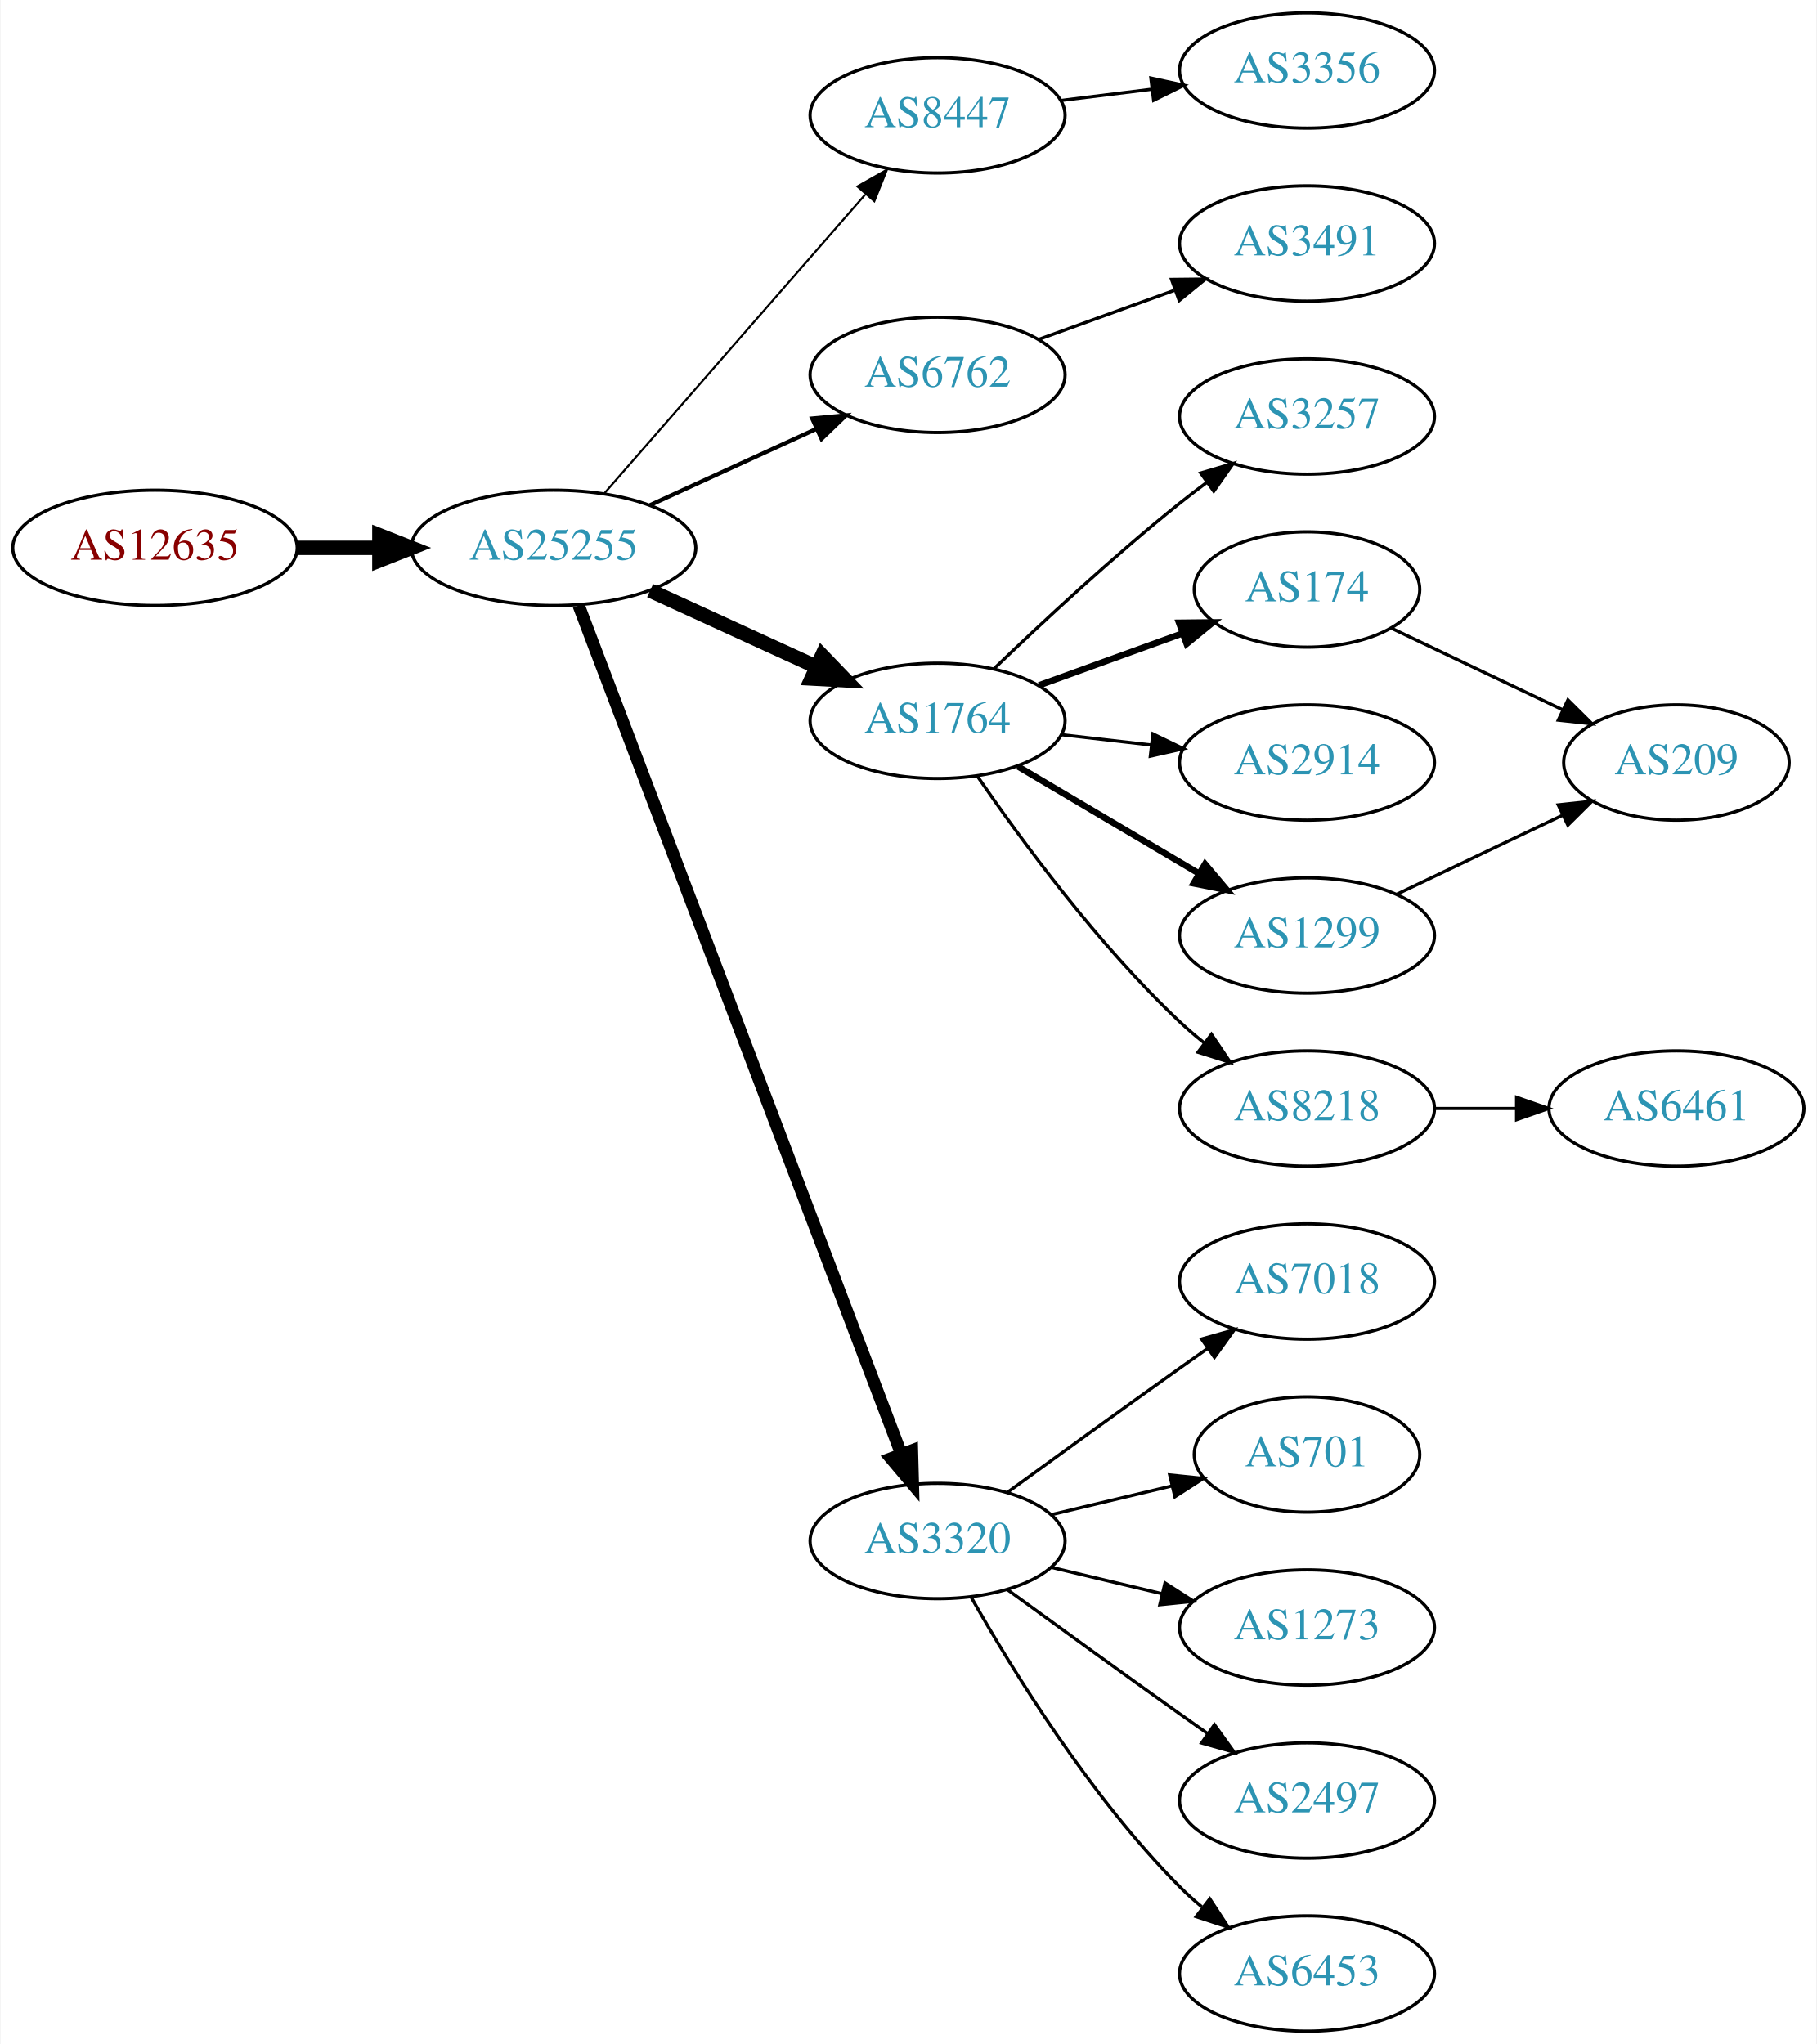
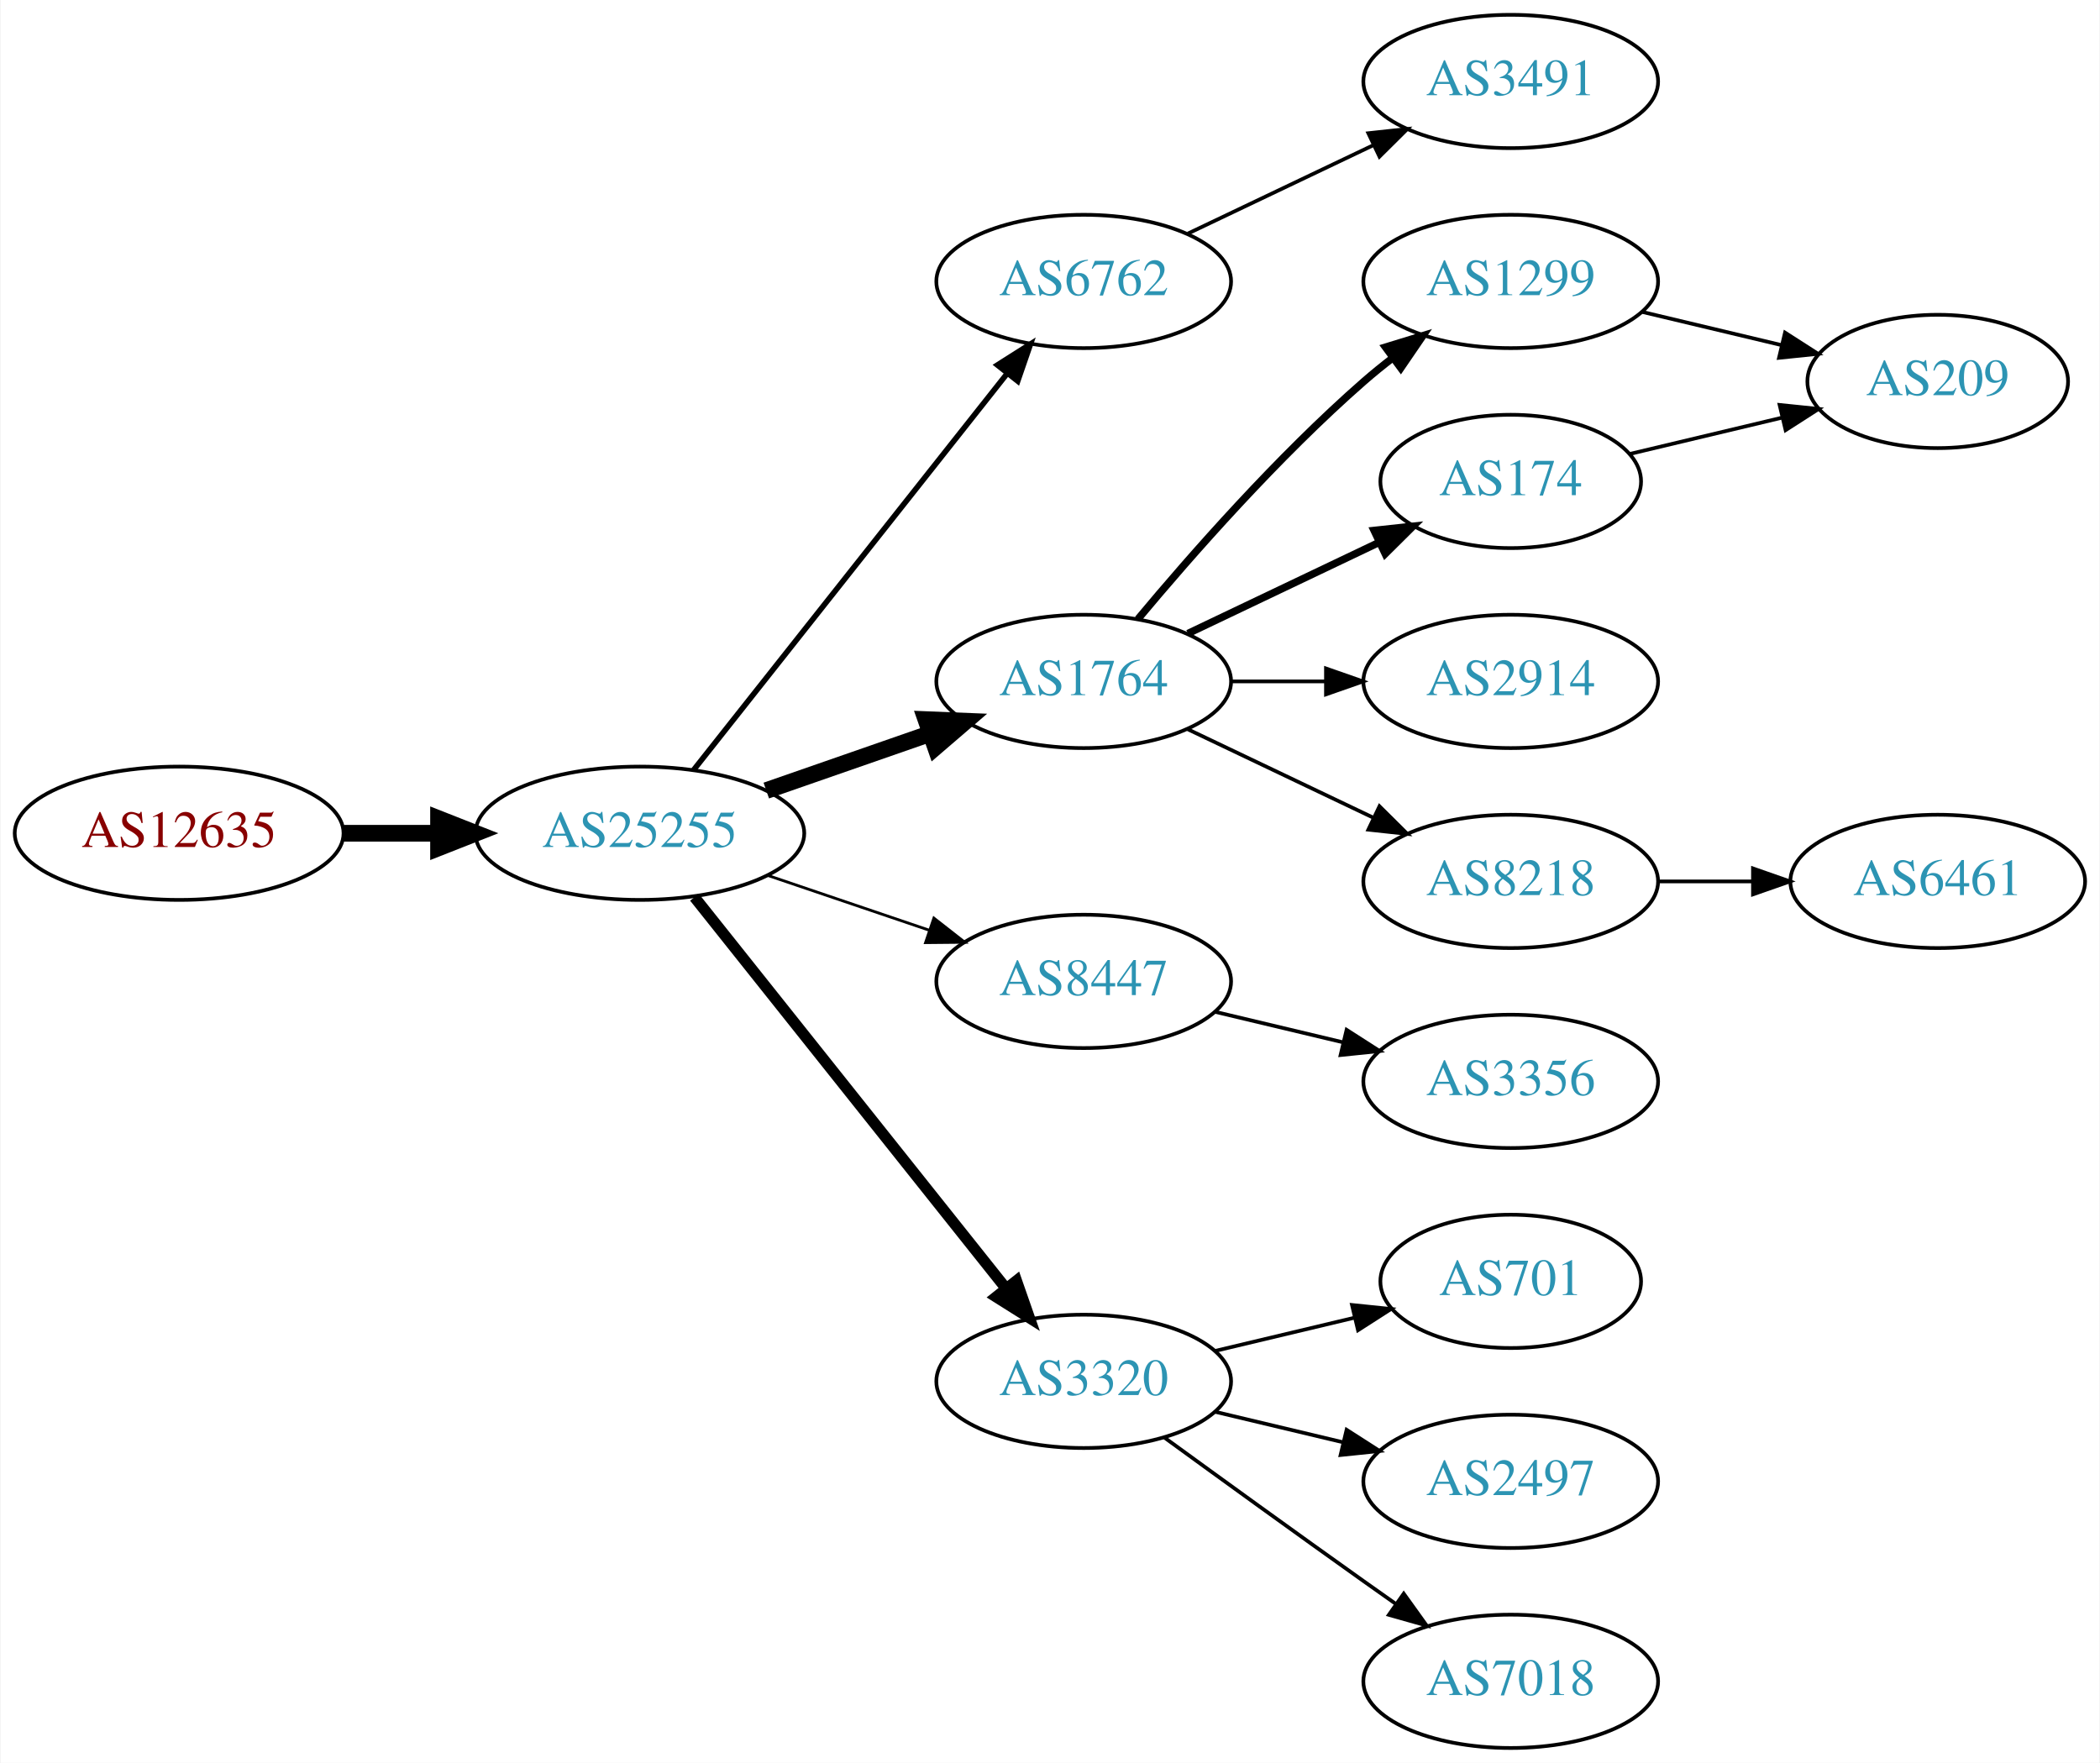
- <svg xmlns="http://www.w3.org/2000/svg" xmlns:xlink="http://www.w3.org/1999/xlink" width="567pt" height="638pt" viewBox="0.00 0.00 566.66 638.00">
-   <g id="graph0" class="graph" transform="scale(1 1) rotate(0) translate(4 634)">
-     <polygon fill="white" stroke="none" points="-4,4 -4,-634 562.663,-634 562.663,4 -4,4" />
+ <svg xmlns="http://www.w3.org/2000/svg" xmlns:xlink="http://www.w3.org/1999/xlink" width="567pt" height="476pt" viewBox="0.00 0.00 566.66 476.00">
+   <g id="graph0" class="graph" transform="scale(1 1) rotate(0) translate(4 472)">
+     <polygon fill="white" stroke="none" points="-4,4 -4,-472 562.663,-472 562.663,4 -4,4" />
    <g id="node1" class="node">
      <g id="a_node1">
        <a xlink:href="/asn/12635" xlink:title="AS12635 ~ Vienna [AT]">
-           <ellipse fill="#ffffff" stroke="black" cx="44.196" cy="-463" rx="44.393" ry="18" />
-           <text text-anchor="middle" x="44.196" y="-459.3" font-family="Times,serif" font-size="14.00" fill="#880000">AS12635</text>
+           <ellipse fill="#ffffff" stroke="black" cx="44.196" cy="-247" rx="44.393" ry="18" />
+           <text text-anchor="middle" x="44.196" y="-243.3" font-family="Times,serif" font-size="14.00" fill="#880000">AS12635</text>
        </a>
      </g>
    </g>
    <g id="node2" class="node">
      <g id="a_node2">
        <a xlink:href="/asn/25255" xlink:title="AS25255 ~ ==&gt; TELE2 AUSTRIA &lt;== [AT]">
-           <ellipse fill="#ffffff" stroke="black" cx="168.588" cy="-463" rx="44.393" ry="18" />
-           <text text-anchor="middle" x="168.588" y="-459.3" font-family="Times,serif" font-size="14.00" fill="#2c94b3">AS25255</text>
+           <ellipse fill="#ffffff" stroke="black" cx="168.588" cy="-247" rx="44.393" ry="18" />
+           <text text-anchor="middle" x="168.588" y="-243.3" font-family="Times,serif" font-size="14.00" fill="#2c94b3">AS25255</text>
        </a>
      </g>
    </g>
    <g id="edge1" class="edge">
-       <path fill="none" stroke="black" stroke-width="4.5" d="M88.692,-463C96.898,-463 105.569,-463 114.041,-463" />
-       <polygon fill="black" stroke="black" stroke-width="4.5" points="114.233,-466.938 124.233,-463 114.233,-459.063 114.233,-466.938" />
+       <path fill="none" stroke="black" stroke-width="4.5" d="M88.692,-247C96.898,-247 105.569,-247 114.041,-247" />
+       <polygon fill="black" stroke="black" stroke-width="4.5" points="114.233,-250.938 124.233,-247 114.233,-243.063 114.233,-250.938" />
    </g>
    <g id="node3" class="node">
      <g id="a_node3">
-         <a xlink:href="/asn/8447" xlink:title="AS8447 ~ A1 Telekom Austria AG [AT]">
-           <ellipse fill="#ffffff" stroke="black" cx="288.431" cy="-598" rx="39.794" ry="18" />
-           <text text-anchor="middle" x="288.431" y="-594.3" font-family="Times,serif" font-size="14.00" fill="#2c94b3">AS8447</text>
+         <a xlink:href="/asn/6762" xlink:title="AS6762 ~ TELECOM ITALIA SPARKLE S.p.A. [IT]">
+           <ellipse fill="#ffffff" stroke="black" cx="288.431" cy="-396" rx="39.794" ry="18" />
+           <text text-anchor="middle" x="288.431" y="-392.3" font-family="Times,serif" font-size="14.00" fill="#2c94b3">AS6762</text>
        </a>
      </g>
    </g>
    <g id="edge2" class="edge">
-       <path fill="none" stroke="black" stroke-width="0.643" d="M184.513,-480.098C205.056,-503.631 242.175,-546.155 265.771,-573.187" />
-       <polygon fill="black" stroke="black" stroke-width="0.643" points="263.414,-575.809 272.627,-581.041 268.688,-571.206 263.414,-575.809" />
+       <path fill="none" stroke="black" stroke-width="1.5" d="M183.106,-264.092C203.884,-290.364 243.775,-340.802 267.757,-371.125" />
+       <polygon fill="black" stroke="black" stroke-width="1.5" points="265.122,-373.435 274.07,-379.107 270.612,-369.093 265.122,-373.435" />
    </g>
    <g id="node4" class="node">
      <g id="a_node4">
-         <a xlink:href="/asn/6762" xlink:title="AS6762 ~ TELECOM ITALIA SPARKLE S.p.A. [IT]">
-           <ellipse fill="#ffffff" stroke="black" cx="288.431" cy="-517" rx="39.794" ry="18" />
-           <text text-anchor="middle" x="288.431" y="-513.3" font-family="Times,serif" font-size="14.00" fill="#2c94b3">AS6762</text>
+         <a xlink:href="/asn/1764" xlink:title="AS1764 ~ NEXTLAYER-AS [AT]">
+           <ellipse fill="#ffffff" stroke="black" cx="288.431" cy="-288" rx="39.794" ry="18" />
+           <text text-anchor="middle" x="288.431" y="-284.3" font-family="Times,serif" font-size="14.00" fill="#2c94b3">AS1764</text>
        </a>
      </g>
    </g>
    <g id="edge3" class="edge">
-       <path fill="none" stroke="black" stroke-width="1.286" d="M198.718,-476.348C214.329,-483.502 233.727,-492.391 250.399,-500.03" />
-       <polygon fill="black" stroke="black" stroke-width="1.286" points="249.302,-503.378 259.851,-504.362 252.218,-497.014 249.302,-503.378" />
+       <path fill="none" stroke="black" stroke-width="4.5" d="M202.728,-258.53C216.445,-263.302 232.484,-268.883 246.894,-273.896" />
+       <polygon fill="black" stroke="black" stroke-width="4.5" points="245.822,-277.692 256.56,-277.26 248.41,-270.255 245.822,-277.692" />
    </g>
    <g id="node5" class="node">
      <g id="a_node5">
-         <a xlink:href="/asn/1764" xlink:title="AS1764 ~ NEXTLAYER-AS [AT]">
-           <ellipse fill="#ffffff" stroke="black" cx="288.431" cy="-409" rx="39.794" ry="18" />
-           <text text-anchor="middle" x="288.431" y="-405.3" font-family="Times,serif" font-size="14.00" fill="#2c94b3">AS1764</text>
+         <a xlink:href="/asn/8447" xlink:title="AS8447 ~ A1 Telekom Austria AG [AT]">
+           <ellipse fill="#ffffff" stroke="black" cx="288.431" cy="-207" rx="39.794" ry="18" />
+           <text text-anchor="middle" x="288.431" y="-203.3" font-family="Times,serif" font-size="14.00" fill="#2c94b3">AS8447</text>
        </a>
      </g>
    </g>
    <g id="edge4" class="edge">
-       <path fill="none" stroke="black" stroke-width="4.5" d="M198.718,-449.652C214.329,-442.498 233.727,-433.609 250.399,-425.97" />
-       <polygon fill="black" stroke="black" stroke-width="4.5" points="252.4,-429.384 259.851,-421.638 249.119,-422.225 252.4,-429.384" />
+       <path fill="none" stroke="black" stroke-width="0.75" d="M203.042,-235.645C216.643,-231.028 232.485,-225.651 246.746,-220.81" />
+       <polygon fill="black" stroke="black" stroke-width="0.75" points="247.975,-224.089 256.32,-217.56 245.725,-217.46 247.975,-224.089" />
    </g>
    <g id="node6" class="node">
      <g id="a_node6">
        <a xlink:href="/asn/3320" xlink:title="AS3320 ~ DTAG [DE]">
-           <ellipse fill="#ffffff" stroke="black" cx="288.431" cy="-153" rx="39.794" ry="18" />
-           <text text-anchor="middle" x="288.431" y="-149.3" font-family="Times,serif" font-size="14.00" fill="#2c94b3">AS3320</text>
+           <ellipse fill="#ffffff" stroke="black" cx="288.431" cy="-99" rx="39.794" ry="18" />
+           <text text-anchor="middle" x="288.431" y="-95.3" font-family="Times,serif" font-size="14.00" fill="#2c94b3">AS3320</text>
        </a>
      </g>
    </g>
    <g id="edge5" class="edge">
-       <path fill="none" stroke="black" stroke-width="3.857" d="M176.433,-444.993C196.209,-392.97 253.512,-242.227 277.1,-180.176" />
-       <polygon fill="black" stroke="black" stroke-width="3.857" points="280.432,-181.261 280.714,-170.67 273.889,-178.774 280.432,-181.261" />
+       <path fill="none" stroke="black" stroke-width="3" d="M183.337,-229.733C204.093,-203.666 243.538,-154.126 267.462,-124.079" />
+       <polygon fill="black" stroke="black" stroke-width="3" points="270.279,-126.16 273.77,-116.157 264.803,-121.8 270.279,-126.16" />
+     </g>
+     <g id="node16" class="node">
+       <g id="a_node16">
+         <a xlink:href="/asn/3491" xlink:title="AS3491 ~ PCCW Global, Inc. [US]">
+           <ellipse fill="#ffffff" stroke="black" cx="403.724" cy="-450" rx="39.794" ry="18" />
+           <text text-anchor="middle" x="403.724" y="-446.3" font-family="Times,serif" font-size="14.00" fill="#2c94b3">AS3491</text>
+         </a>
+       </g>
+     </g>
+     <g id="edge16" class="edge">
+       <path fill="none" stroke="black" d="M316.567,-408.934C331.561,-416.081 350.382,-425.052 366.605,-432.785" />
+       <polygon fill="black" stroke="black" points="365.276,-436.028 375.809,-437.171 368.288,-429.709 365.276,-436.028" />
    </g>
    <g id="node7" class="node">
      <g id="a_node7">
-         <a xlink:href="/asn/3356" xlink:title="AS3356 ~ Level 3 Parent, LLC [US]">
-           <ellipse fill="#ffffff" stroke="black" cx="403.724" cy="-612" rx="39.794" ry="18" />
-           <text text-anchor="middle" x="403.724" y="-608.3" font-family="Times,serif" font-size="14.00" fill="#2c94b3">AS3356</text>
+         <a xlink:href="/asn/1299" xlink:title="AS1299 ~ Telia Carrier [EU]">
+           <ellipse fill="#ffffff" stroke="black" cx="403.724" cy="-396" rx="39.794" ry="18" />
+           <text text-anchor="middle" x="403.724" y="-392.3" font-family="Times,serif" font-size="14.00" fill="#2c94b3">AS1299</text>
        </a>
      </g>
    </g>
    <g id="edge6" class="edge">
-       <path fill="none" stroke="black" d="M326.841,-602.623C335.929,-603.746 345.766,-604.962 355.251,-606.134" />
-       <polygon fill="black" stroke="black" points="354.999,-609.629 365.353,-607.382 355.857,-602.682 354.999,-609.629" />
-     </g>
-     <g id="node20" class="node">
-       <g id="a_node20">
-         <a xlink:href="/asn/3491" xlink:title="AS3491 ~ PCCW Global, Inc. [US]">
-           <ellipse fill="#ffffff" stroke="black" cx="403.724" cy="-558" rx="39.794" ry="18" />
-           <text text-anchor="middle" x="403.724" y="-554.3" font-family="Times,serif" font-size="14.00" fill="#2c94b3">AS3491</text>
-         </a>
-       </g>
-     </g>
-     <g id="edge19" class="edge">
-       <path fill="none" stroke="black" d="M320.09,-528.095C333.062,-532.79 348.355,-538.324 362.236,-543.348" />
-       <polygon fill="black" stroke="black" points="361.446,-546.784 372.041,-546.896 363.828,-540.202 361.446,-546.784" />
+       <path fill="none" stroke="black" stroke-width="2" d="M303.061,-304.817C317.343,-321.929 340.89,-348.745 364.077,-369 366.543,-371.154 369.182,-373.294 371.879,-375.372" />
+       <polygon fill="black" stroke="black" stroke-width="2" points="369.904,-378.264 380.033,-381.37 374.052,-372.625 369.904,-378.264" />
    </g>
    <g id="node8" class="node">
      <g id="a_node8">
-         <a xlink:href="/asn/2914" xlink:title="AS2914 ~ NTT America, Inc. [US]">
-           <ellipse fill="#ffffff" stroke="black" cx="403.724" cy="-396" rx="39.794" ry="18" />
-           <text text-anchor="middle" x="403.724" y="-392.3" font-family="Times,serif" font-size="14.00" fill="#2c94b3">AS2914</text>
+         <a xlink:href="/asn/174" xlink:title="AS174 ~ Cogent Communications [US]">
+           <ellipse fill="#ffffff" stroke="black" cx="403.724" cy="-342" rx="35.194" ry="18" />
+           <text text-anchor="middle" x="403.724" y="-338.3" font-family="Times,serif" font-size="14.00" fill="#2c94b3">AS174</text>
        </a>
      </g>
    </g>
    <g id="edge7" class="edge">
-       <path fill="none" stroke="black" d="M327.156,-404.671C336.137,-403.641 345.836,-402.528 355.193,-401.454" />
-       <polygon fill="black" stroke="black" points="355.628,-404.927 365.164,-400.31 354.83,-397.973 355.628,-404.927" />
+       <path fill="none" stroke="black" stroke-width="2" d="M316.567,-300.934C331.999,-308.29 351.485,-317.577 368.02,-325.459" />
+       <polygon fill="black" stroke="black" stroke-width="2" points="366.828,-328.768 377.361,-329.911 369.84,-322.449 366.828,-328.768" />
    </g>
    <g id="node9" class="node">
      <g id="a_node9">
-         <a xlink:href="/asn/1299" xlink:title="AS1299 ~ Telia Carrier [EU]">
-           <ellipse fill="#ffffff" stroke="black" cx="403.724" cy="-342" rx="39.794" ry="18" />
-           <text text-anchor="middle" x="403.724" y="-338.3" font-family="Times,serif" font-size="14.00" fill="#2c94b3">AS1299</text>
+         <a xlink:href="/asn/2914" xlink:title="AS2914 ~ NTT America, Inc. [US]">
+           <ellipse fill="#ffffff" stroke="black" cx="403.724" cy="-288" rx="39.794" ry="18" />
+           <text text-anchor="middle" x="403.724" y="-284.3" font-family="Times,serif" font-size="14.00" fill="#2c94b3">AS2914</text>
        </a>
      </g>
    </g>
    <g id="edge8" class="edge">
-       <path fill="none" stroke="black" stroke-width="2" d="M313.457,-394.791C329.83,-385.109 351.717,-372.165 369.721,-361.518" />
-       <polygon fill="black" stroke="black" stroke-width="2" points="371.906,-364.292 378.732,-356.188 368.343,-358.266 371.906,-364.292" />
+       <path fill="none" stroke="black" d="M328.103,-288C336.306,-288 345.07,-288 353.602,-288" />
+       <polygon fill="black" stroke="black" points="353.841,-291.5 363.841,-288 353.841,-284.5 353.841,-291.5" />
    </g>
    <g id="node10" class="node">
      <g id="a_node10">
        <a xlink:href="/asn/8218" xlink:title="AS8218 ~ legacy Neotelecoms [FR]">
-           <ellipse fill="#ffffff" stroke="black" cx="403.724" cy="-288" rx="39.794" ry="18" />
-           <text text-anchor="middle" x="403.724" y="-284.3" font-family="Times,serif" font-size="14.00" fill="#2c94b3">AS8218</text>
+           <ellipse fill="#ffffff" stroke="black" cx="403.724" cy="-234" rx="39.794" ry="18" />
+           <text text-anchor="middle" x="403.724" y="-230.3" font-family="Times,serif" font-size="14.00" fill="#2c94b3">AS8218</text>
        </a>
      </g>
    </g>
    <g id="edge9" class="edge">
-       <path fill="none" stroke="black" d="M300.788,-391.817C314.396,-371.972 338.574,-338.985 364.077,-315 366.462,-312.757 369.045,-310.556 371.706,-308.438" />
-       <polygon fill="black" stroke="black" points="373.896,-311.171 379.804,-302.377 369.701,-305.567 373.896,-311.171" />
-     </g>
-     <g id="node11" class="node">
-       <g id="a_node11">
-         <a xlink:href="/asn/3257" xlink:title="AS3257 ~ GTT [DE]">
-           <ellipse fill="#ffffff" stroke="black" cx="403.724" cy="-504" rx="39.794" ry="18" />
-           <text text-anchor="middle" x="403.724" y="-500.3" font-family="Times,serif" font-size="14.00" fill="#2c94b3">AS3257</text>
-         </a>
-       </g>
-     </g>
-     <g id="edge10" class="edge">
-       <path fill="none" stroke="black" d="M306.074,-425.312C320.85,-439.51 343.263,-460.363 364.077,-477 366.78,-479.161 369.645,-481.344 372.544,-483.484" />
-       <polygon fill="black" stroke="black" points="370.535,-486.35 380.698,-489.344 374.62,-480.666 370.535,-486.35" />
+       <path fill="none" stroke="black" d="M316.567,-275.066C331.561,-267.919 350.382,-258.948 366.605,-251.215" />
+       <polygon fill="black" stroke="black" points="368.288,-254.291 375.809,-246.829 365.276,-247.972 368.288,-254.291" />
    </g>
    <g id="node12" class="node">
      <g id="a_node12">
-         <a xlink:href="/asn/174" xlink:title="AS174 ~ Cogent Communications [US]">
-           <ellipse fill="#ffffff" stroke="black" cx="403.724" cy="-450" rx="35.194" ry="18" />
-           <text text-anchor="middle" x="403.724" y="-446.3" font-family="Times,serif" font-size="14.00" fill="#2c94b3">AS174</text>
+         <a xlink:href="/asn/3356" xlink:title="AS3356 ~ Level 3 Parent, LLC [US]">
+           <ellipse fill="#ffffff" stroke="black" cx="403.724" cy="-180" rx="39.794" ry="18" />
+           <text text-anchor="middle" x="403.724" y="-176.3" font-family="Times,serif" font-size="14.00" fill="#2c94b3">AS3356</text>
        </a>
      </g>
    </g>
    <g id="edge11" class="edge">
-       <path fill="none" stroke="black" stroke-width="2" d="M320.09,-420.095C333.827,-425.067 350.167,-430.98 364.676,-436.231" />
-       <polygon fill="black" stroke="black" stroke-width="2" points="363.78,-439.628 374.374,-439.74 366.162,-433.046 363.78,-439.628" />
-     </g>
-     <g id="node15" class="node">
-       <g id="a_node15">
-         <a xlink:href="/asn/1273" xlink:title="AS1273 ~ Vodafone Group PLC [EU]">
-           <ellipse fill="#ffffff" stroke="black" cx="403.724" cy="-126" rx="39.794" ry="18" />
-           <text text-anchor="middle" x="403.724" y="-122.3" font-family="Times,serif" font-size="14.00" fill="#2c94b3">AS1273</text>
-         </a>
-       </g>
-     </g>
-     <g id="edge14" class="edge">
-       <path fill="none" stroke="black" d="M324.038,-144.752C334.909,-142.162 347.064,-139.265 358.506,-136.538" />
-       <polygon fill="black" stroke="black" points="359.412,-139.92 368.328,-134.197 357.789,-133.111 359.412,-139.92" />
-     </g>
-     <g id="node16" class="node">
-       <g id="a_node16">
+       <path fill="none" stroke="black" d="M324.038,-198.752C334.909,-196.162 347.064,-193.265 358.506,-190.538" />
+       <polygon fill="black" stroke="black" points="359.412,-193.92 368.328,-188.197 357.789,-187.111 359.412,-193.92" />
+     </g>
+     <g id="node13" class="node">
+       <g id="a_node13">
+         <a xlink:href="/asn/701" xlink:title="AS701 ~ UUNET [US]">
+           <ellipse fill="#ffffff" stroke="black" cx="403.724" cy="-126" rx="35.194" ry="18" />
+           <text text-anchor="middle" x="403.724" y="-122.3" font-family="Times,serif" font-size="14.00" fill="#2c94b3">AS701</text>
+         </a>
+       </g>
+     </g>
+     <g id="edge12" class="edge">
+       <path fill="none" stroke="black" d="M324.038,-107.248C335.833,-110.058 349.137,-113.229 361.405,-116.153" />
+       <polygon fill="black" stroke="black" points="360.871,-119.624 371.41,-118.537 362.494,-112.814 360.871,-119.624" />
+     </g>
+     <g id="node14" class="node">
+       <g id="a_node14">
        <a xlink:href="/asn/2497" xlink:title="AS2497 ~ Internet Initiative Japan Inc. [JP]">
          <ellipse fill="#ffffff" stroke="black" cx="403.724" cy="-72" rx="39.794" ry="18" />
          <text text-anchor="middle" x="403.724" y="-68.3" font-family="Times,serif" font-size="14.00" fill="#2c94b3">AS2497</text>
        </a>
      </g>
    </g>
+     <g id="edge13" class="edge">
+       <path fill="none" stroke="black" d="M324.038,-90.752C334.909,-88.162 347.064,-85.265 358.506,-82.538" />
+       <polygon fill="black" stroke="black" points="359.412,-85.92 368.328,-80.197 357.789,-79.111 359.412,-85.92" />
+     </g>
+     <g id="node15" class="node">
+       <g id="a_node15">
+         <a xlink:href="/asn/7018" xlink:title="AS7018 ~ AT&amp;T Services, Inc. [US]">
+           <ellipse fill="#ffffff" stroke="black" cx="403.724" cy="-18" rx="39.794" ry="18" />
+           <text text-anchor="middle" x="403.724" y="-14.3" font-family="Times,serif" font-size="14.00" fill="#2c94b3">AS7018</text>
+         </a>
+       </g>
+     </g>
+     <g id="edge14" class="edge">
+       <path fill="none" stroke="black" d="M310.279,-83.778C325.213,-72.909 345.827,-57.975 364.077,-45 366.898,-42.995 369.841,-40.915 372.789,-38.841" />
+       <polygon fill="black" stroke="black" points="374.835,-41.681 381.013,-33.074 370.816,-35.95 374.835,-41.681" />
+     </g>
+     <g id="node11" class="node">
+       <g id="a_node11">
+         <a xlink:href="/asn/209" xlink:title="AS209 ~ CenturyLink Communications, LLC [US]">
+           <ellipse fill="#ffffff" stroke="black" cx="519.017" cy="-369" rx="35.194" ry="18" />
+           <text text-anchor="middle" x="519.017" y="-365.3" font-family="Times,serif" font-size="14.00" fill="#2c94b3">AS209</text>
+         </a>
+       </g>
+     </g>
+     <g id="edge10" class="edge">
+       <path fill="none" stroke="black" d="M439.331,-387.752C451.125,-384.942 464.43,-381.771 476.698,-378.847" />
+       <polygon fill="black" stroke="black" points="477.787,-382.186 486.703,-376.463 476.164,-375.376 477.787,-382.186" />
+     </g>
    <g id="edge15" class="edge">
-       <path fill="none" stroke="black" d="M310.279,-137.778C325.213,-126.909 345.827,-111.975 364.077,-99 366.898,-96.995 369.841,-94.915 372.789,-92.841" />
-       <polygon fill="black" stroke="black" points="374.835,-95.681 381.013,-87.074 370.816,-89.95 374.835,-95.681" />
+       <path fill="none" stroke="black" d="M435.981,-349.449C448.612,-352.459 463.366,-355.976 476.852,-359.19" />
+       <polygon fill="black" stroke="black" points="476.322,-362.661 486.861,-361.575 477.945,-355.852 476.322,-362.661" />
    </g>
    <g id="node17" class="node">
      <g id="a_node17">
-         <a xlink:href="/asn/6453" xlink:title="AS6453 ~ TATA COMMUNICATIONS (AMERICA) INC [US]">
-           <ellipse fill="#ffffff" stroke="black" cx="403.724" cy="-18" rx="39.794" ry="18" />
-           <text text-anchor="middle" x="403.724" y="-14.3" font-family="Times,serif" font-size="14.00" fill="#2c94b3">AS6453</text>
-         </a>
-       </g>
-     </g>
-     <g id="edge16" class="edge">
-       <path fill="none" stroke="black" d="M298.891,-135.51C311.672,-112.904 336.105,-73.114 364.077,-45 366.188,-42.879 368.484,-40.812 370.87,-38.829" />
-       <polygon fill="black" stroke="black" points="373.385,-41.31 379.185,-32.444 369.122,-35.758 373.385,-41.31" />
-     </g>
-     <g id="node18" class="node">
-       <g id="a_node18">
-         <a xlink:href="/asn/7018" xlink:title="AS7018 ~ AT&amp;T Services, Inc. [US]">
-           <ellipse fill="#ffffff" stroke="black" cx="403.724" cy="-234" rx="39.794" ry="18" />
-           <text text-anchor="middle" x="403.724" y="-230.3" font-family="Times,serif" font-size="14.00" fill="#2c94b3">AS7018</text>
+         <a xlink:href="/asn/6461" xlink:title="AS6461 ~ Zayo Bandwidth [US]">
+           <ellipse fill="#ffffff" stroke="black" cx="519.017" cy="-234" rx="39.794" ry="18" />
+           <text text-anchor="middle" x="519.017" y="-230.3" font-family="Times,serif" font-size="14.00" fill="#2c94b3">AS6461</text>
        </a>
      </g>
    </g>
    <g id="edge17" class="edge">
-       <path fill="none" stroke="black" d="M310.279,-168.222C325.213,-179.091 345.827,-194.025 364.077,-207 366.898,-209.005 369.841,-211.085 372.789,-213.159" />
-       <polygon fill="black" stroke="black" points="370.816,-216.05 381.013,-218.926 374.835,-210.319 370.816,-216.05" />
-     </g>
-     <g id="node19" class="node">
-       <g id="a_node19">
-         <a xlink:href="/asn/701" xlink:title="AS701 ~ UUNET [US]">
-           <ellipse fill="#ffffff" stroke="black" cx="403.724" cy="-180" rx="35.194" ry="18" />
-           <text text-anchor="middle" x="403.724" y="-176.3" font-family="Times,serif" font-size="14.00" fill="#2c94b3">AS701</text>
-         </a>
-       </g>
-     </g>
-     <g id="edge18" class="edge">
-       <path fill="none" stroke="black" d="M324.038,-161.248C335.833,-164.058 349.137,-167.229 361.405,-170.153" />
-       <polygon fill="black" stroke="black" points="360.871,-173.624 371.41,-172.537 362.494,-166.814 360.871,-173.624" />
-     </g>
-     <g id="node13" class="node">
-       <g id="a_node13">
-         <a xlink:href="/asn/209" xlink:title="AS209 ~ CenturyLink Communications, LLC [US]">
-           <ellipse fill="#ffffff" stroke="black" cx="519.017" cy="-396" rx="35.194" ry="18" />
-           <text text-anchor="middle" x="519.017" y="-392.3" font-family="Times,serif" font-size="14.00" fill="#2c94b3">AS209</text>
-         </a>
-       </g>
-     </g>
-     <g id="edge12" class="edge">
-       <path fill="none" stroke="black" d="M431.86,-354.934C447.292,-362.29 466.778,-371.577 483.313,-379.459" />
-       <polygon fill="black" stroke="black" points="482.121,-382.768 492.654,-383.911 485.133,-376.449 482.121,-382.768" />
-     </g>
-     <g id="node14" class="node">
-       <g id="a_node14">
-         <a xlink:href="/asn/6461" xlink:title="AS6461 ~ Zayo Bandwidth [US]">
-           <ellipse fill="#ffffff" stroke="black" cx="519.017" cy="-288" rx="39.794" ry="18" />
-           <text text-anchor="middle" x="519.017" y="-284.3" font-family="Times,serif" font-size="14.00" fill="#2c94b3">AS6461</text>
-         </a>
-       </g>
-     </g>
-     <g id="edge13" class="edge">
-       <path fill="none" stroke="black" d="M443.396,-288C451.599,-288 460.363,-288 468.895,-288" />
-       <polygon fill="black" stroke="black" points="469.134,-291.5 479.134,-288 469.134,-284.5 469.134,-291.5" />
-     </g>
-     <g id="edge20" class="edge">
-       <path fill="none" stroke="black" d="M430.149,-437.881C445.892,-430.378 466.314,-420.644 483.507,-412.449" />
-       <polygon fill="black" stroke="black" points="485.155,-415.54 492.676,-408.078 482.143,-409.221 485.155,-415.54" />
+       <path fill="none" stroke="black" d="M443.396,-234C451.599,-234 460.363,-234 468.895,-234" />
+       <polygon fill="black" stroke="black" points="469.134,-237.5 479.134,-234 469.134,-230.5 469.134,-237.5" />
    </g>
  </g>
</svg>
